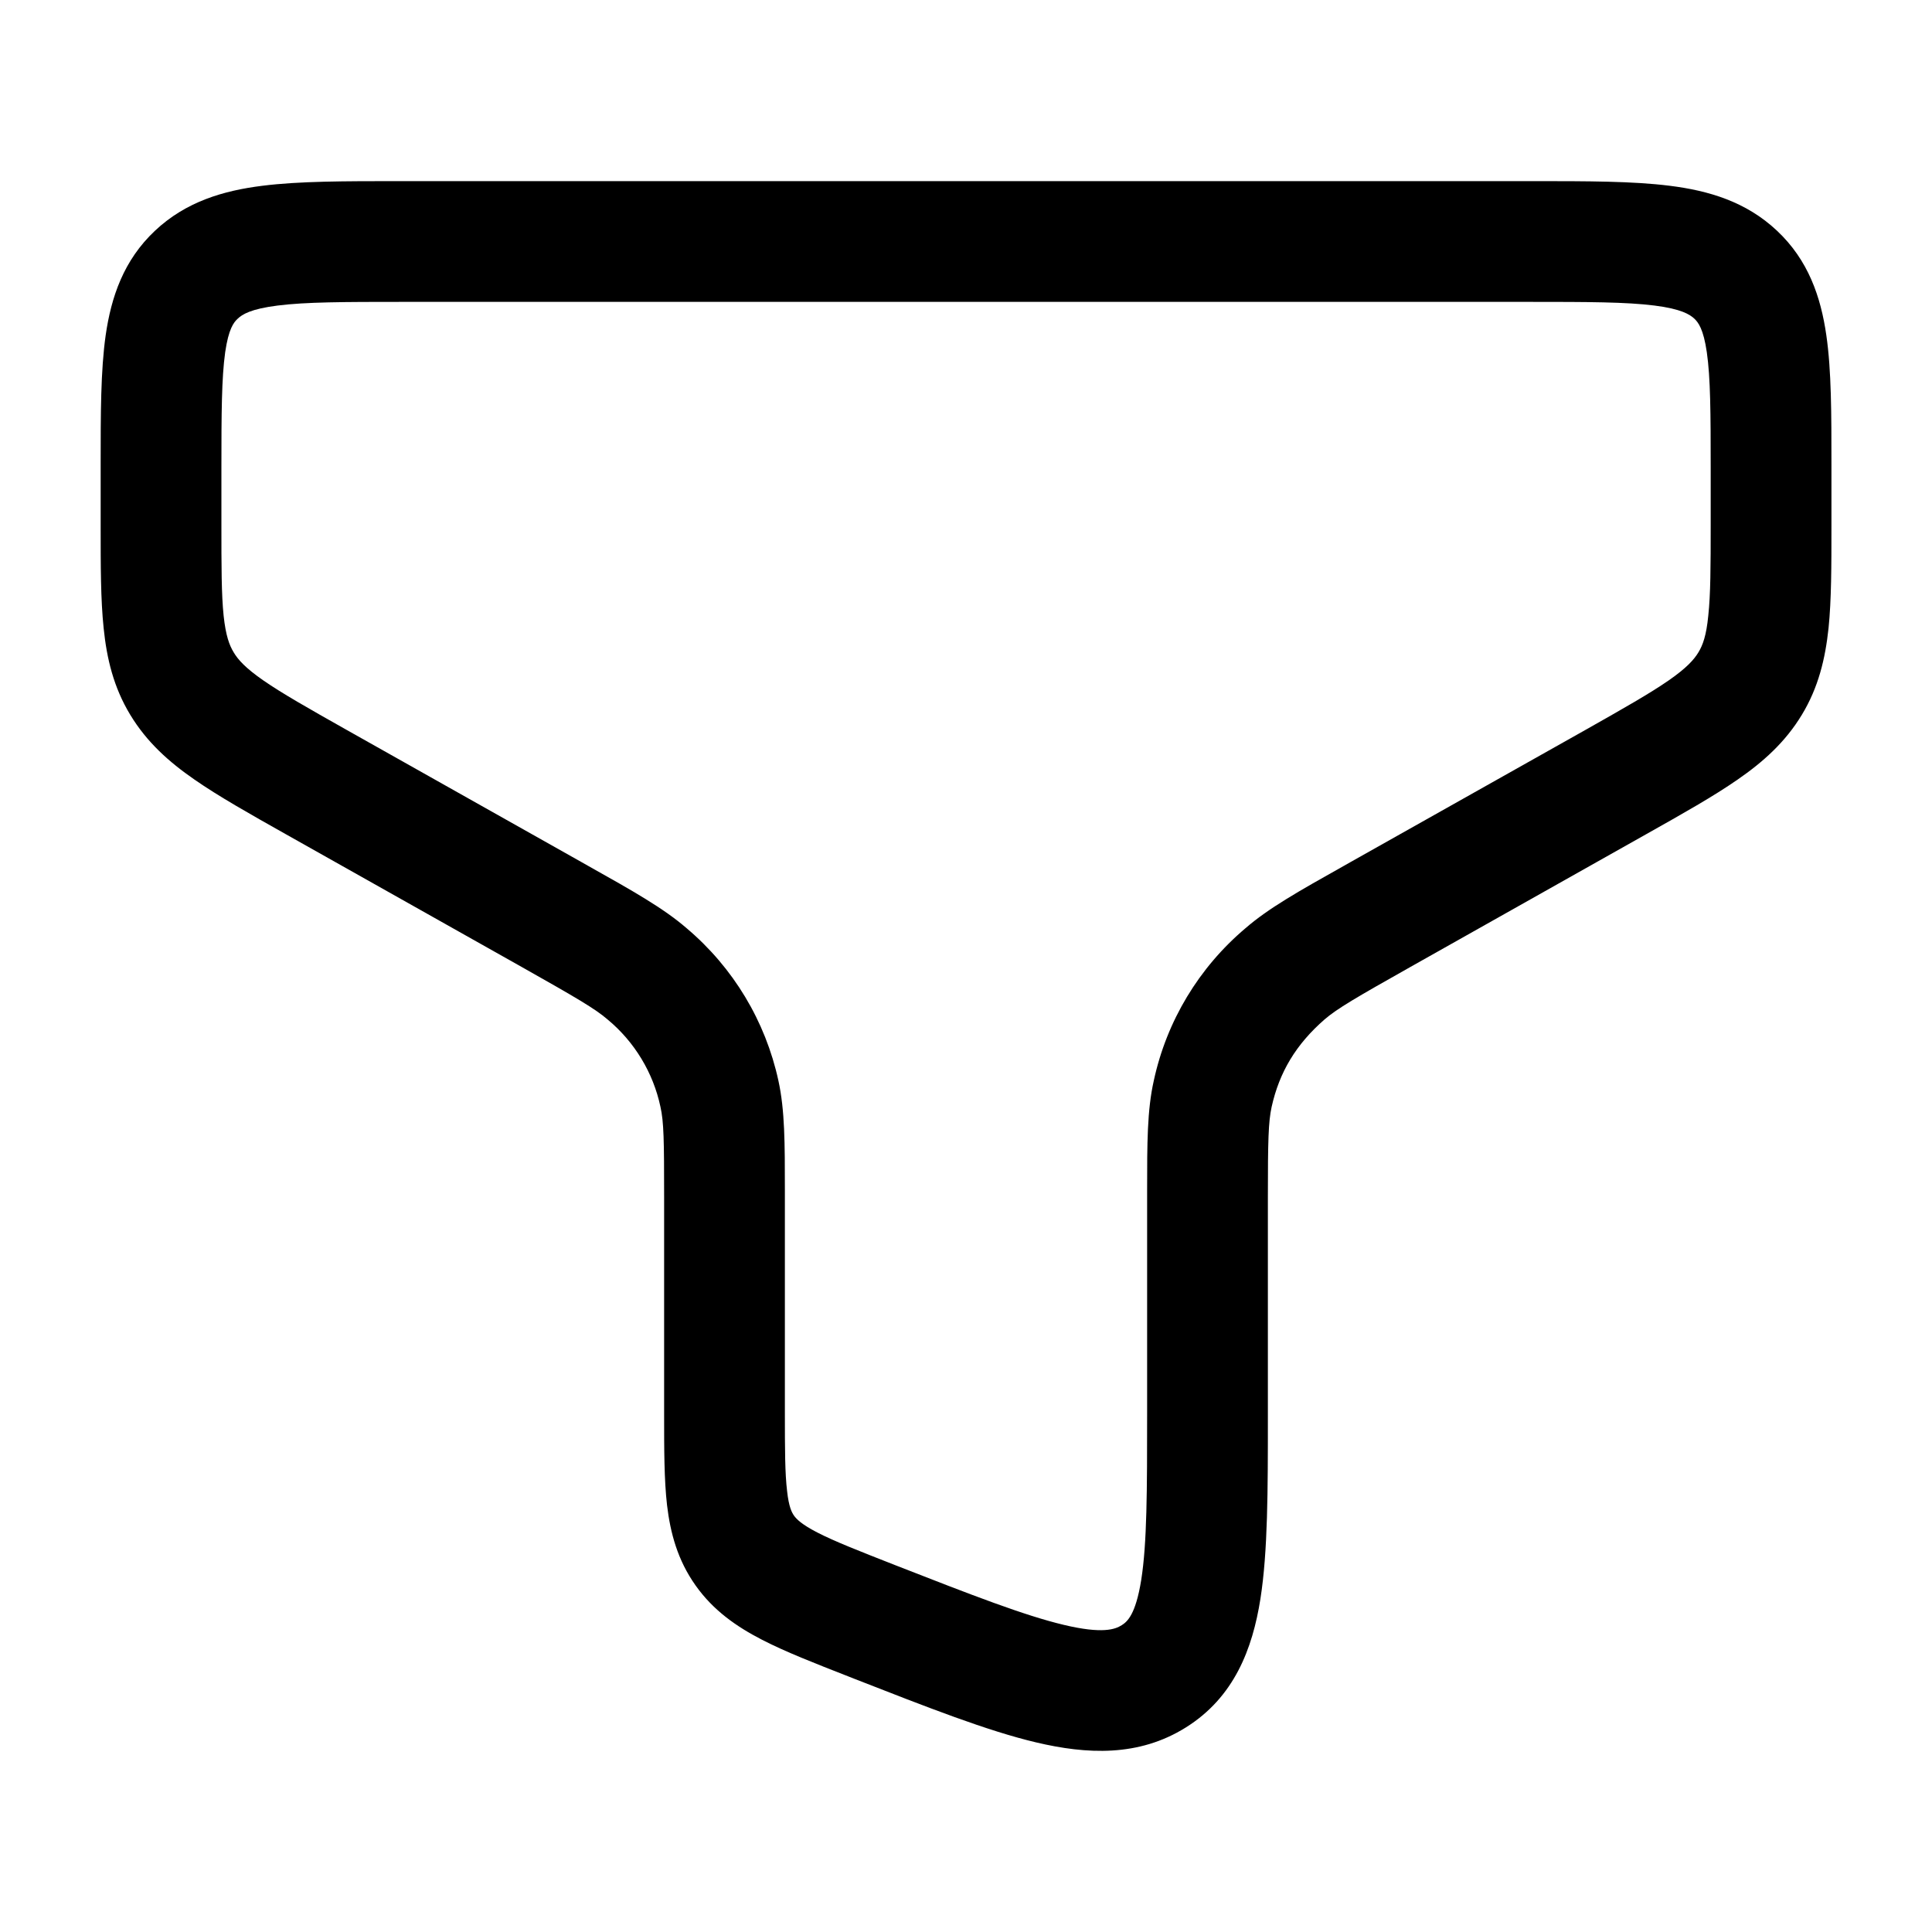
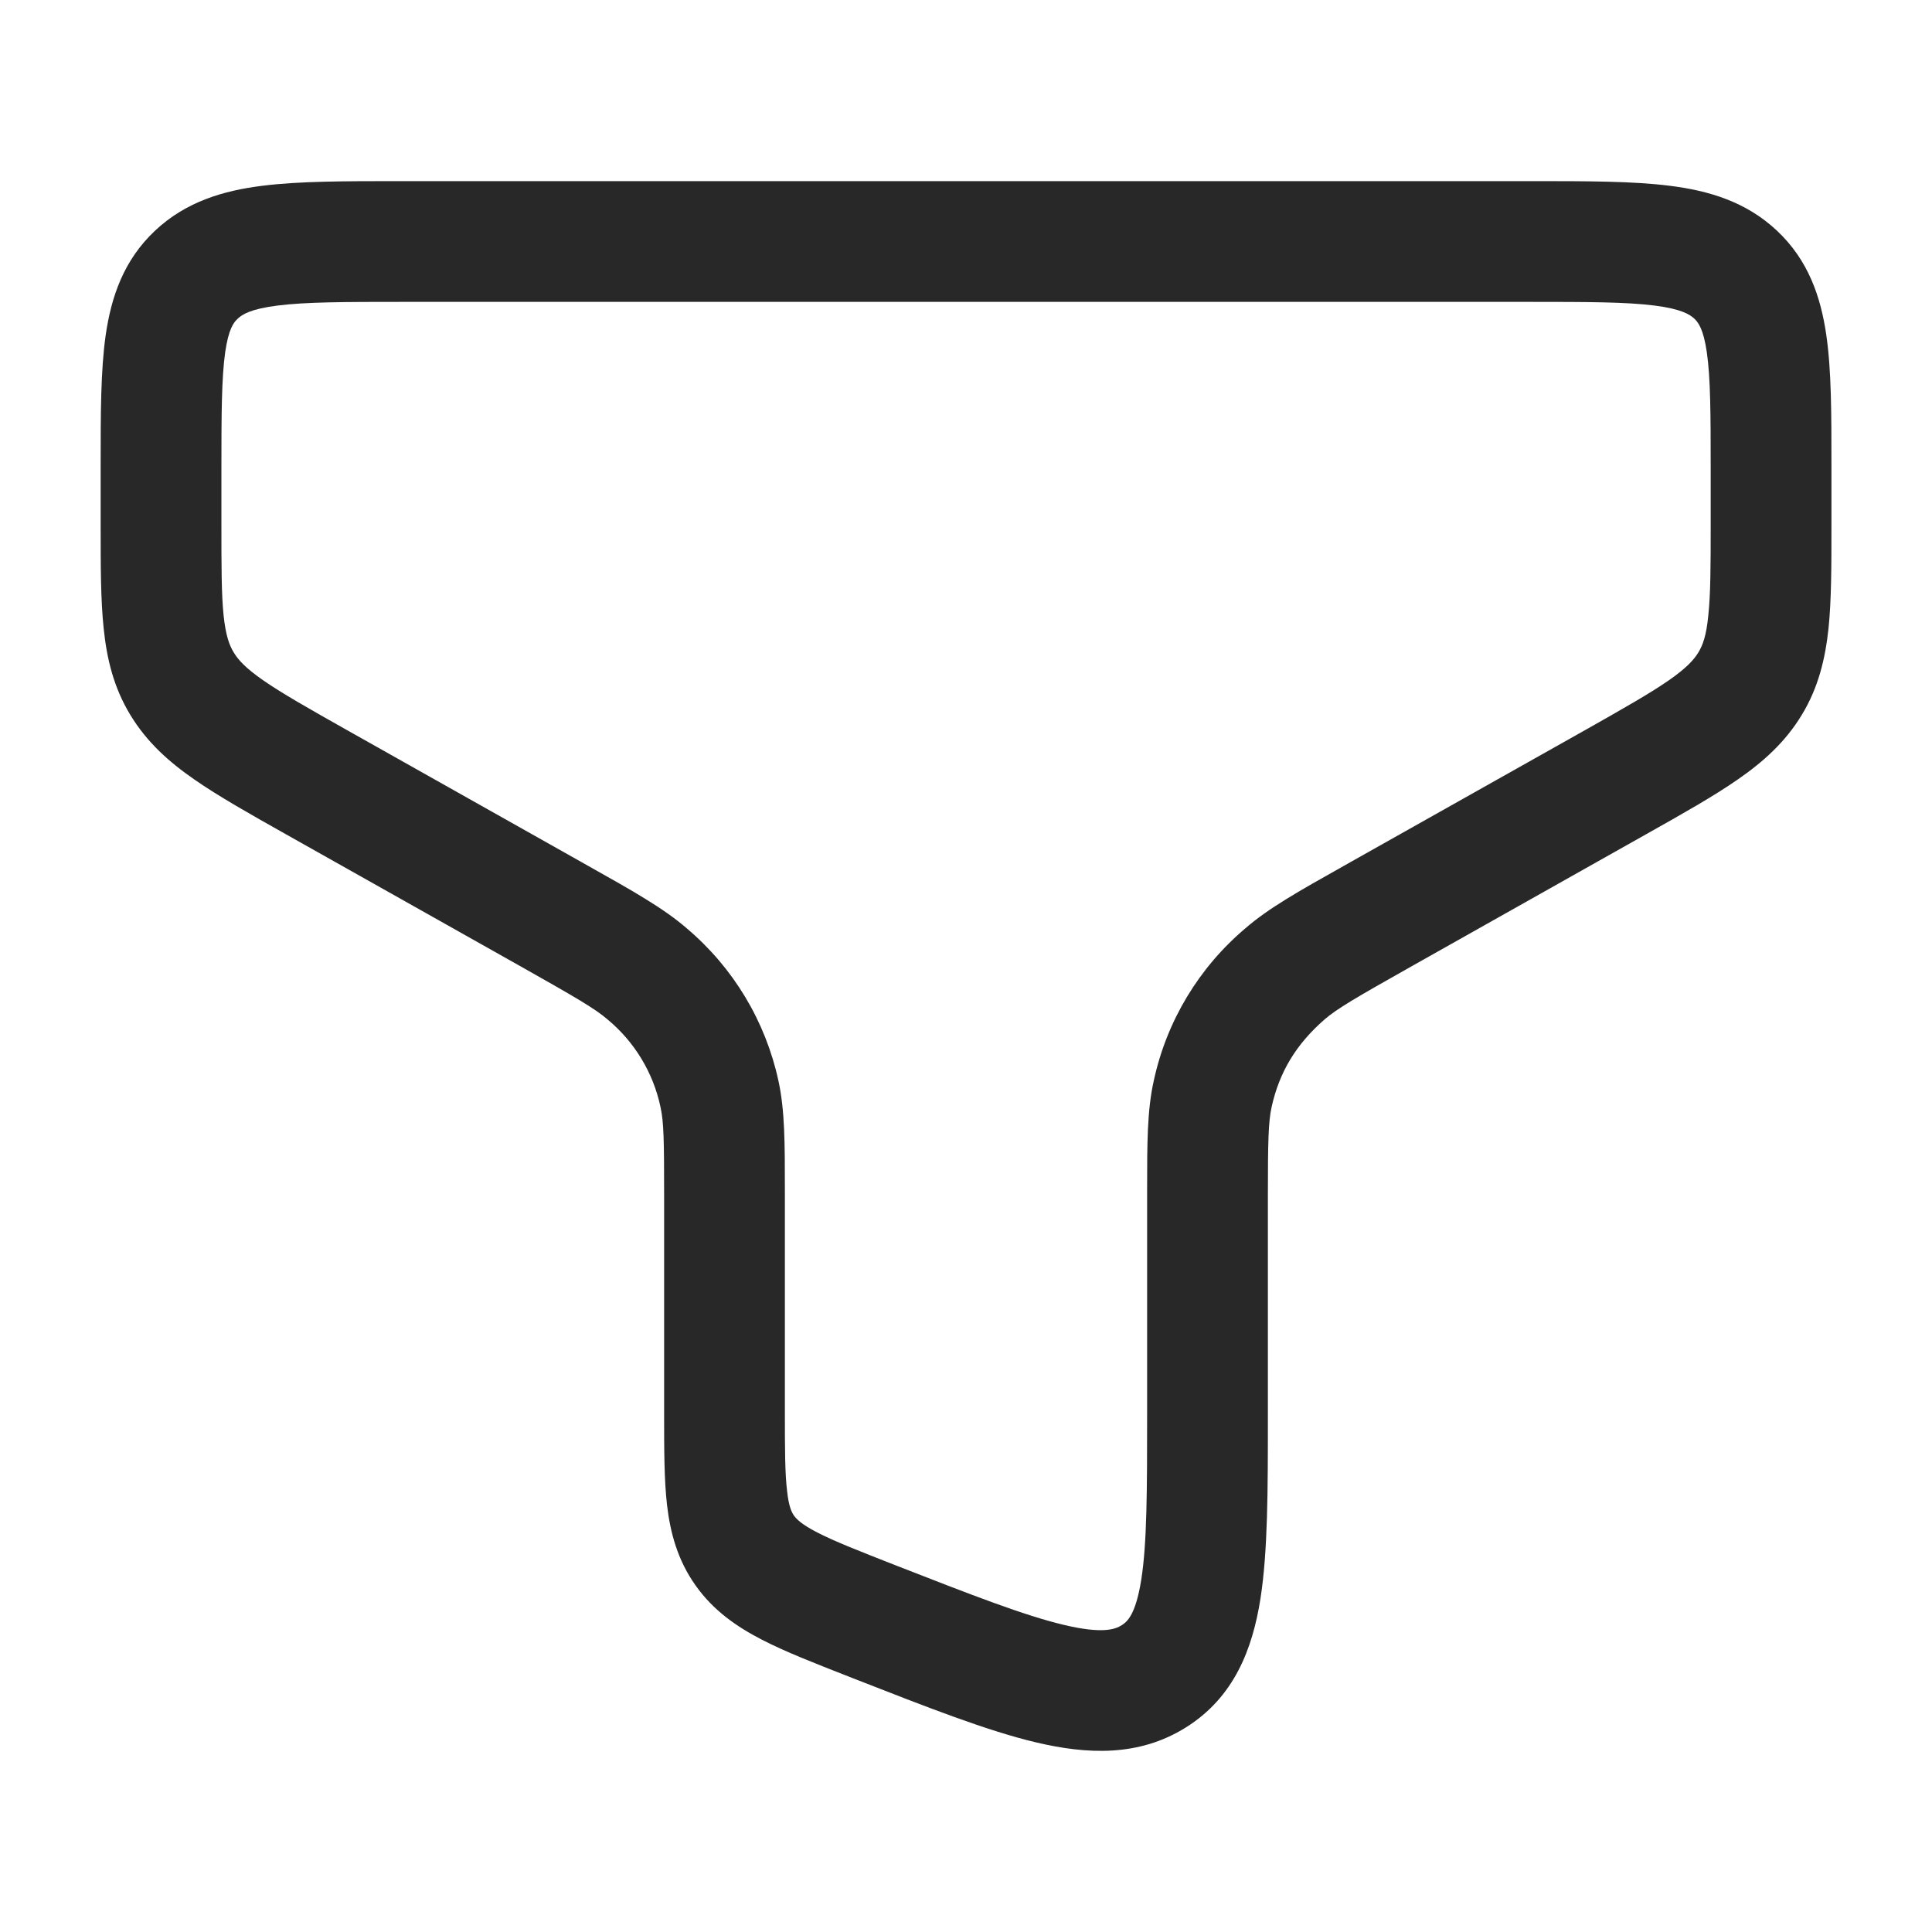
<svg xmlns="http://www.w3.org/2000/svg" width="20" height="20" viewBox="0 0 20 20" fill="none">
-   <path fill-rule="evenodd" clip-rule="evenodd" d="M4.128 1.875H15.873C16.429 1.875 16.904 1.875 17.284 1.923C17.686 1.973 18.075 2.087 18.395 2.388C18.72 2.693 18.849 3.074 18.906 3.47C18.959 3.834 18.959 4.287 18.959 4.803L18.959 5.45C18.959 5.857 18.959 6.208 18.929 6.503C18.895 6.819 18.825 7.115 18.653 7.399C18.482 7.682 18.253 7.887 17.988 8.07C17.739 8.243 17.421 8.422 17.046 8.633L14.595 10.013C14.036 10.328 13.842 10.441 13.712 10.553C13.415 10.812 13.244 11.099 13.164 11.458C13.13 11.613 13.125 11.806 13.125 12.394L13.125 14.671C13.125 15.422 13.125 16.059 13.048 16.55C12.966 17.071 12.775 17.571 12.275 17.883C11.786 18.189 11.249 18.161 10.725 18.037C10.221 17.918 9.6 17.674 8.855 17.383L8.784 17.355C8.434 17.218 8.129 17.099 7.887 16.974C7.627 16.84 7.385 16.673 7.201 16.413C7.014 16.15 6.939 15.868 6.905 15.58C6.875 15.318 6.875 15.002 6.875 14.651L6.875 12.394C6.875 11.806 6.872 11.613 6.837 11.458C6.762 11.104 6.568 10.784 6.289 10.553C6.159 10.441 5.964 10.328 5.406 10.013L2.954 8.633C2.579 8.422 2.262 8.243 2.013 8.07C1.748 7.887 1.519 7.682 1.348 7.399C1.176 7.115 1.105 6.818 1.073 6.503C1.042 6.209 1.042 5.857 1.042 5.45L1.042 4.803C1.042 4.287 1.042 3.834 1.094 3.47C1.151 3.074 1.28 2.693 1.605 2.388C1.925 2.087 2.314 1.973 2.717 1.923C3.097 1.875 3.572 1.875 4.128 1.875ZM2.874 3.163C2.595 3.198 2.507 3.255 2.461 3.299C2.419 3.337 2.366 3.405 2.331 3.647C2.294 3.913 2.292 4.274 2.292 4.846L2.292 5.421C2.292 5.866 2.292 6.152 2.315 6.374C2.337 6.58 2.374 6.679 2.419 6.753C2.464 6.829 2.541 6.915 2.725 7.043C2.92 7.178 3.186 7.329 3.592 7.558L6.019 8.924L6.086 8.962C6.553 9.224 6.869 9.402 7.108 9.609C7.59 10.016 7.924 10.57 8.058 11.187C8.125 11.492 8.125 11.837 8.125 12.32L8.125 14.619C8.125 15.012 8.126 15.254 8.148 15.436C8.166 15.601 8.197 15.657 8.219 15.689C8.244 15.724 8.294 15.778 8.46 15.864C8.637 15.955 8.881 16.051 9.266 16.202C10.067 16.515 10.606 16.724 11.014 16.821C11.413 16.916 11.544 16.867 11.612 16.824C11.669 16.788 11.756 16.716 11.814 16.355C11.874 15.974 11.875 15.436 11.875 14.618L11.875 12.32C11.875 11.837 11.875 11.492 11.944 11.187C12.077 10.57 12.411 10.016 12.893 9.609C13.131 9.402 13.449 9.223 13.914 8.962L13.981 8.924L16.409 7.558C16.814 7.329 17.08 7.178 17.275 7.043C17.459 6.915 17.536 6.829 17.582 6.753C17.627 6.679 17.664 6.58 17.684 6.374C17.708 6.152 17.709 5.866 17.709 5.42L17.709 4.845C17.709 4.274 17.707 3.912 17.669 3.647C17.634 3.405 17.58 3.337 17.54 3.299C17.494 3.256 17.405 3.198 17.127 3.163C16.835 3.126 16.439 3.125 15.834 3.125H4.167C3.561 3.125 3.166 3.126 2.874 3.163Z" fill="#000" />
+   <path fill-rule="evenodd" clip-rule="evenodd" d="M4.128 1.875H15.873C16.429 1.875 16.904 1.875 17.284 1.923C17.686 1.973 18.075 2.087 18.395 2.388C18.72 2.693 18.849 3.074 18.906 3.47C18.959 3.834 18.959 4.287 18.959 4.803L18.959 5.45C18.959 5.857 18.959 6.208 18.929 6.503C18.895 6.819 18.825 7.115 18.653 7.399C18.482 7.682 18.253 7.887 17.988 8.07C17.739 8.243 17.421 8.422 17.046 8.633L14.595 10.013C14.036 10.328 13.842 10.441 13.712 10.553C13.415 10.812 13.244 11.099 13.164 11.458C13.13 11.613 13.125 11.806 13.125 12.394L13.125 14.671C13.125 15.422 13.125 16.059 13.048 16.55C12.966 17.071 12.775 17.571 12.275 17.883C11.786 18.189 11.249 18.161 10.725 18.037C10.221 17.918 9.6 17.674 8.855 17.383L8.784 17.355C8.434 17.218 8.129 17.099 7.887 16.974C7.627 16.84 7.385 16.673 7.201 16.413C7.014 16.15 6.939 15.868 6.905 15.58C6.875 15.318 6.875 15.002 6.875 14.651L6.875 12.394C6.875 11.806 6.872 11.613 6.837 11.458C6.762 11.104 6.568 10.784 6.289 10.553C6.159 10.441 5.964 10.328 5.406 10.013L2.954 8.633C2.579 8.422 2.262 8.243 2.013 8.07C1.748 7.887 1.519 7.682 1.348 7.399C1.176 7.115 1.105 6.818 1.073 6.503C1.042 6.209 1.042 5.857 1.042 5.45L1.042 4.803C1.042 4.287 1.042 3.834 1.094 3.47C1.151 3.074 1.28 2.693 1.605 2.388C1.925 2.087 2.314 1.973 2.717 1.923C3.097 1.875 3.572 1.875 4.128 1.875ZM2.874 3.163C2.595 3.198 2.507 3.255 2.461 3.299C2.419 3.337 2.366 3.405 2.331 3.647C2.294 3.913 2.292 4.274 2.292 4.846L2.292 5.421C2.292 5.866 2.292 6.152 2.315 6.374C2.337 6.58 2.374 6.679 2.419 6.753C2.464 6.829 2.541 6.915 2.725 7.043C2.92 7.178 3.186 7.329 3.592 7.558L6.019 8.924L6.086 8.962C6.553 9.224 6.869 9.402 7.108 9.609C7.59 10.016 7.924 10.57 8.058 11.187C8.125 11.492 8.125 11.837 8.125 12.32L8.125 14.619C8.125 15.012 8.126 15.254 8.148 15.436C8.166 15.601 8.197 15.657 8.219 15.689C8.244 15.724 8.294 15.778 8.46 15.864C8.637 15.955 8.881 16.051 9.266 16.202C10.067 16.515 10.606 16.724 11.014 16.821C11.413 16.916 11.544 16.867 11.612 16.824C11.669 16.788 11.756 16.716 11.814 16.355C11.874 15.974 11.875 15.436 11.875 14.618L11.875 12.32C11.875 11.837 11.875 11.492 11.944 11.187C12.077 10.57 12.411 10.016 12.893 9.609C13.131 9.402 13.449 9.223 13.914 8.962L13.981 8.924L16.409 7.558C16.814 7.329 17.08 7.178 17.275 7.043C17.459 6.915 17.536 6.829 17.582 6.753C17.627 6.679 17.664 6.58 17.684 6.374C17.708 6.152 17.709 5.866 17.709 5.42L17.709 4.845C17.709 4.274 17.707 3.912 17.669 3.647C17.634 3.405 17.58 3.337 17.54 3.299C17.494 3.256 17.405 3.198 17.127 3.163C16.835 3.126 16.439 3.125 15.834 3.125H4.167C3.561 3.125 3.166 3.126 2.874 3.163Z" fill="#282828" />
</svg>
